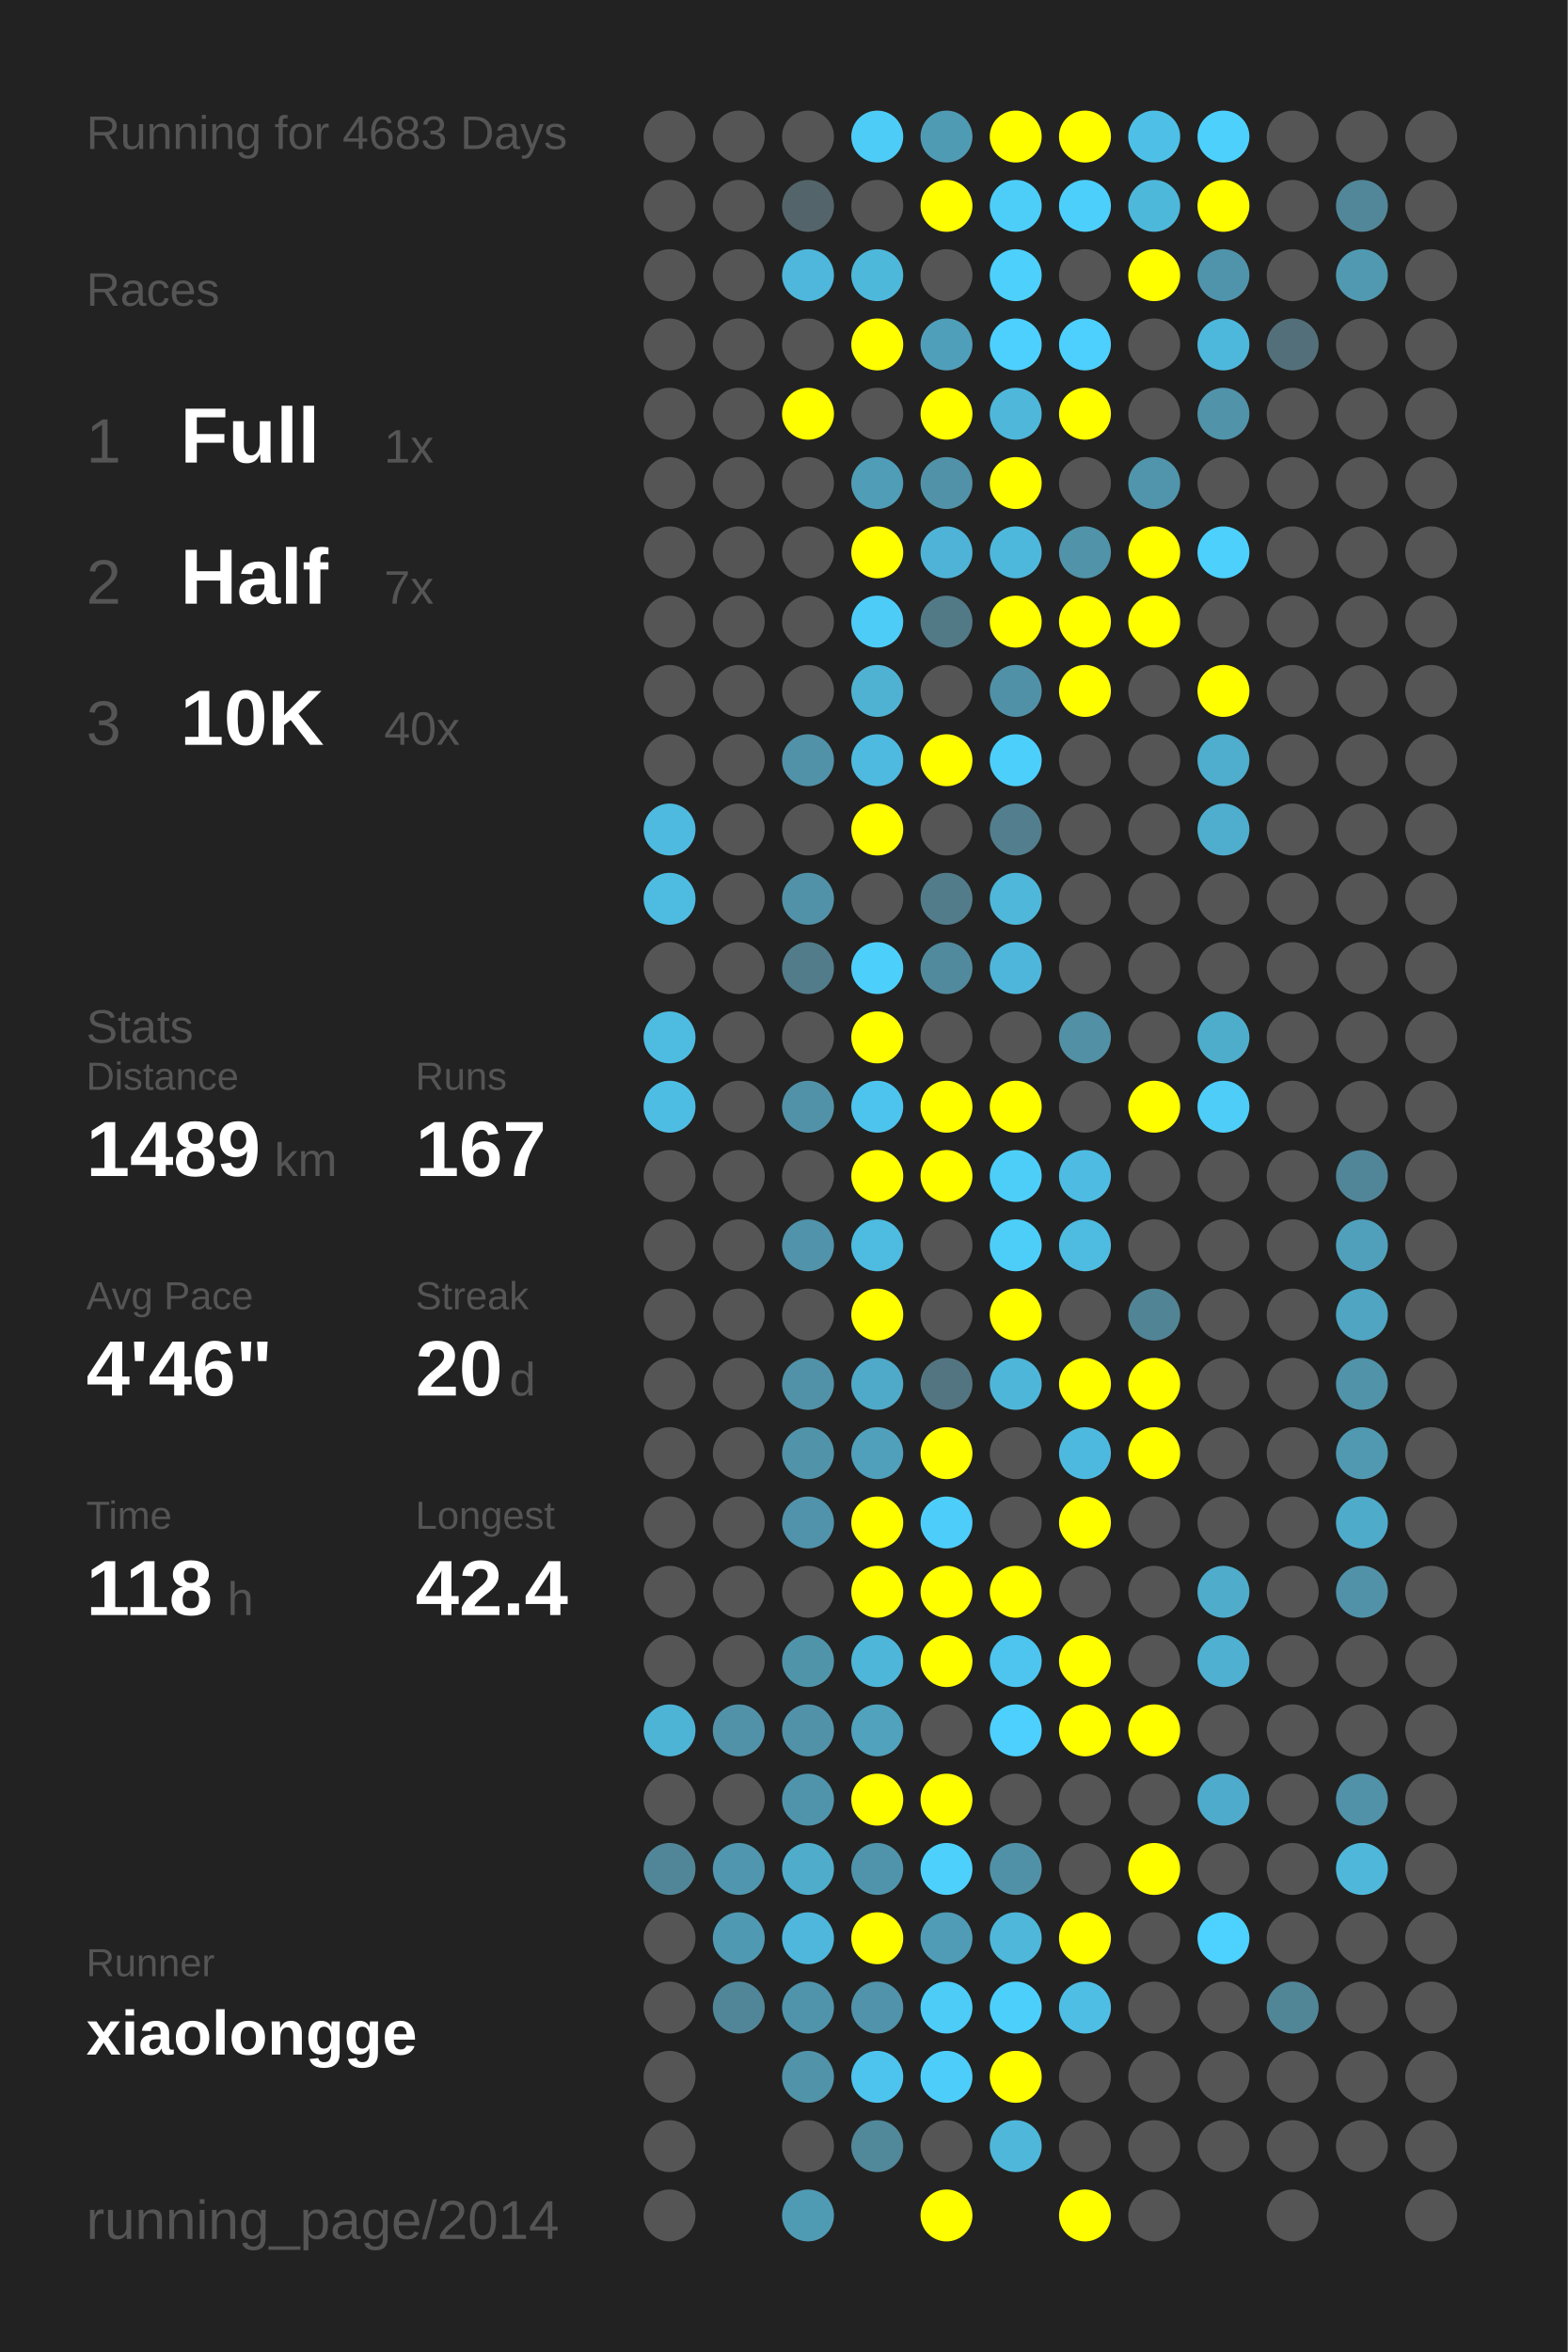
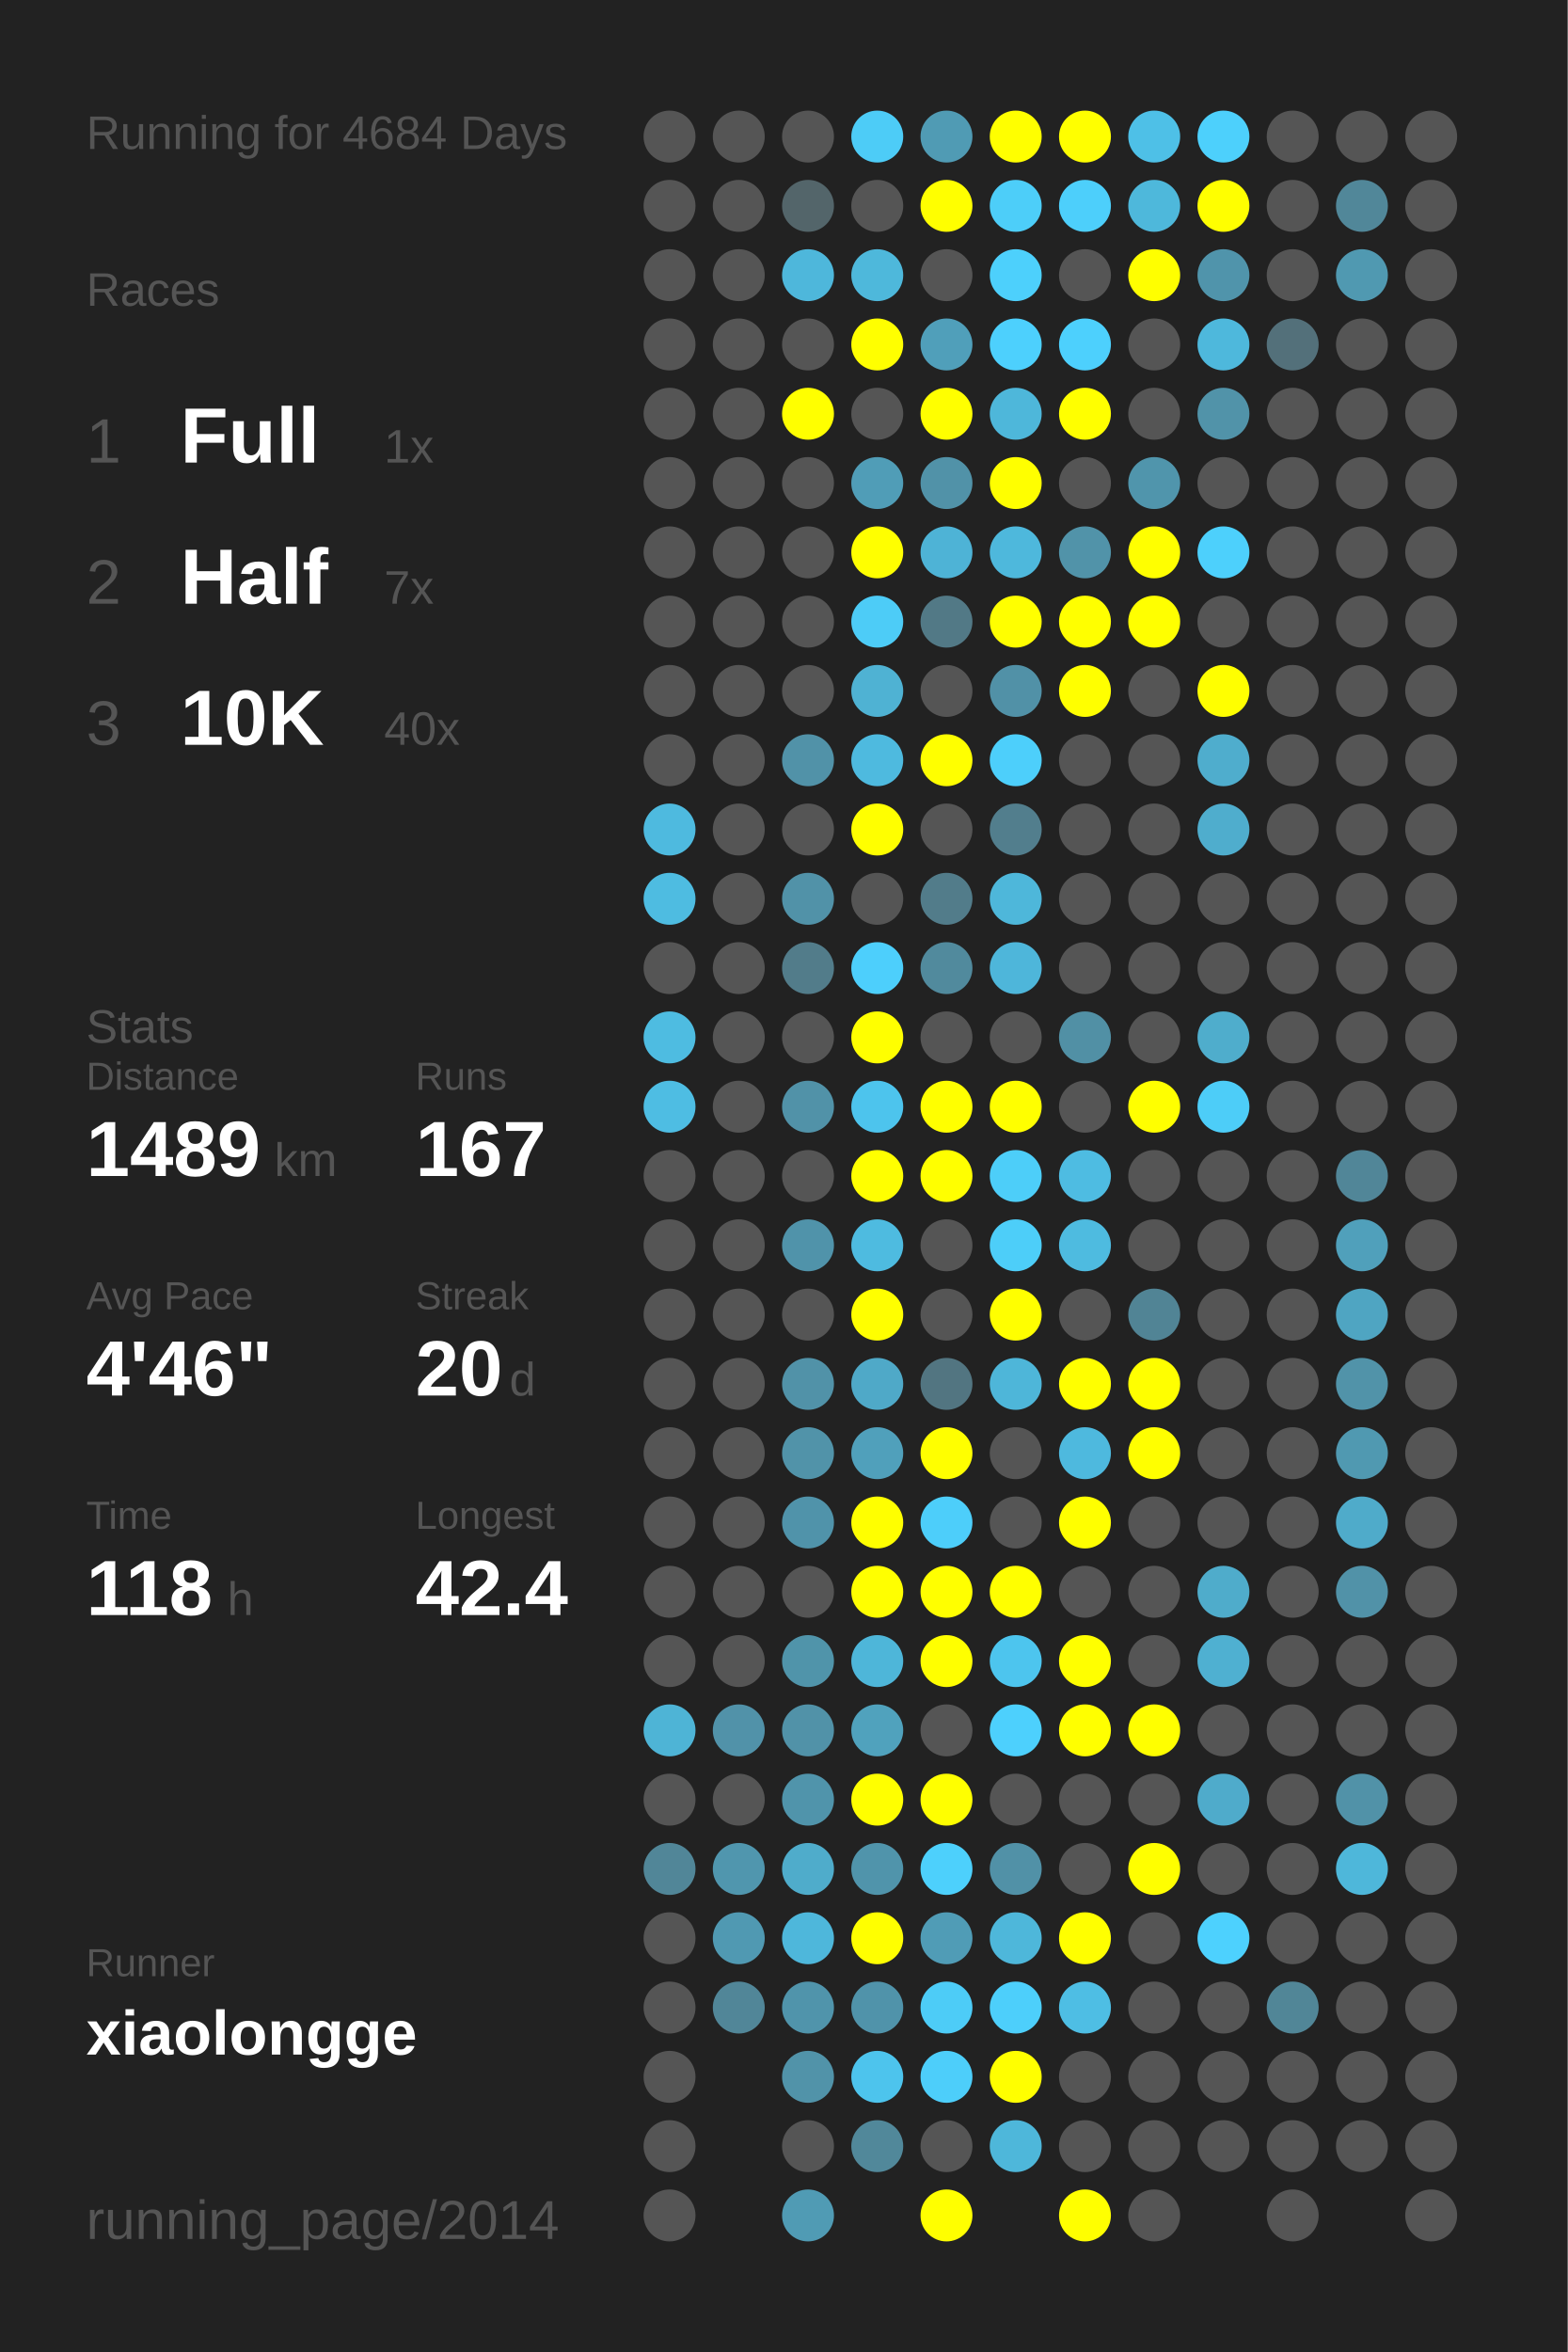
<svg xmlns="http://www.w3.org/2000/svg" baseProfile="full" height="300mm" version="1.1" viewBox="0,0,200,300" width="200mm">
  <defs />
  <rect fill="#222222" height="300" width="200" x="0" y="0" />
-   <text fill="#555555" style="font-size:6px; font-family:Arial;" x="11" y="19">Running for 4683 Days</text>
+   <text fill="#555555" style="font-size:6px; font-family:Arial;" x="11" y="19">Running for 4684 Days</text>
  <text fill="#555555" style="font-size:6px; font-family:Arial;" x="11" y="39">Races</text>
  <text fill="#555555" style="font-size:8px; font-family:Arial;" x="11" y="59">1</text>
  <text fill="#FFFFFF" style="font-size:10px; font-family:Arial; font-weight:bold;" x="23" y="59">Full</text>
  <text fill="#555555" style="font-size:6px; font-family:Arial;" x="49" y="59">1x</text>
  <text fill="#555555" style="font-size:8px; font-family:Arial;" x="11" y="77">2</text>
  <text fill="#FFFFFF" style="font-size:10px; font-family:Arial; font-weight:bold;" x="23" y="77">Half</text>
  <text fill="#555555" style="font-size:6px; font-family:Arial;" x="49" y="77">7x</text>
  <text fill="#555555" style="font-size:8px; font-family:Arial;" x="11" y="95">3</text>
  <text fill="#FFFFFF" style="font-size:10px; font-family:Arial; font-weight:bold;" x="23" y="95">10K</text>
  <text fill="#555555" style="font-size:6px; font-family:Arial;" x="49" y="95">40x</text>
  <text fill="#555555" style="font-size:6px; font-family:Arial;" x="11" y="133">Stats</text>
  <text fill="#555555" style="font-size:5px; font-family:Arial;" x="11" y="139">Distance</text>
  <text fill="#FFFFFF" style="font-size:10px; font-family:Arial; font-weight:bold;" x="11" y="150">1489</text>
  <text fill="#555555" style="font-size:6px; font-family:Arial;" x="35" y="150">km</text>
  <text fill="#555555" style="font-size:5px; font-family:Arial;" x="53" y="139">Runs</text>
  <text fill="#FFFFFF" style="font-size:10px; font-family:Arial; font-weight:bold;" x="53" y="150">167</text>
  <text fill="#555555" style="font-size:5px; font-family:Arial;" x="11" y="167">Avg Pace</text>
  <text fill="#FFFFFF" style="font-size:10px; font-family:Arial; font-weight:bold;" x="11" y="178">4'46"</text>
  <text fill="#555555" style="font-size:5px; font-family:Arial;" x="53" y="167">Streak</text>
  <text fill="#FFFFFF" style="font-size:10px; font-family:Arial; font-weight:bold;" x="53" y="178">20</text>
  <text fill="#555555" style="font-size:6px; font-family:Arial;" x="65" y="178">d</text>
  <text fill="#555555" style="font-size:5px; font-family:Arial;" x="11" y="195">Time</text>
  <text fill="#FFFFFF" style="font-size:10px; font-family:Arial; font-weight:bold;" x="11" y="206">118</text>
  <text fill="#555555" style="font-size:6px; font-family:Arial;" x="29" y="206">h</text>
  <text fill="#555555" style="font-size:5px; font-family:Arial;" x="53" y="195">Longest</text>
  <text fill="#FFFFFF" style="font-size:10px; font-family:Arial; font-weight:bold;" x="53" y="206">42.4</text>
  <text fill="#555555" style="font-size:5px; font-family:Arial;" x="11" y="252.065">Runner</text>
  <text fill="#FFFFFF" style="font-size:8px; font-family:Arial; font-weight:bold;" x="11" y="262.065">xiaolongge</text>
  <text fill="#555555" style="font-size:7px; font-family:Arial;" x="11" y="285.581">running_page/2014</text>
  <circle cx="85.417" cy="17.419" fill="#555555" r="3.312" />
  <circle cx="85.417" cy="26.258" fill="#555555" r="3.312" />
  <circle cx="85.417" cy="35.097" fill="#555555" r="3.312" />
  <circle cx="85.417" cy="43.935" fill="#555555" r="3.312" />
  <circle cx="85.417" cy="52.774" fill="#555555" r="3.312" />
  <circle cx="85.417" cy="61.613" fill="#555555" r="3.312" />
  <circle cx="85.417" cy="70.452" fill="#555555" r="3.312" />
  <circle cx="85.417" cy="79.29" fill="#555555" r="3.312" />
  <circle cx="85.417" cy="88.129" fill="#555555" r="3.312" />
  <circle cx="85.417" cy="96.968" fill="#555555" r="3.312" />
  <circle cx="85.417" cy="105.806" fill="#4ebadf" r="3.312" />
  <circle cx="85.417" cy="114.645" fill="#4ebce1" r="3.312" />
  <circle cx="85.417" cy="123.484" fill="#555555" r="3.312" />
  <circle cx="85.417" cy="132.323" fill="#4ebce1" r="3.312" />
  <circle cx="85.417" cy="141.161" fill="#4ebde3" r="3.312" />
  <circle cx="85.417" cy="150" fill="#555555" r="3.312" />
  <circle cx="85.417" cy="158.839" fill="#555555" r="3.312" />
  <circle cx="85.417" cy="167.677" fill="#555555" r="3.312" />
  <circle cx="85.417" cy="176.516" fill="#555555" r="3.312" />
  <circle cx="85.417" cy="185.355" fill="#555555" r="3.312" />
  <circle cx="85.417" cy="194.194" fill="#555555" r="3.312" />
  <circle cx="85.417" cy="203.032" fill="#555555" r="3.312" />
  <circle cx="85.417" cy="211.871" fill="#555555" r="3.312" />
  <circle cx="85.417" cy="220.71" fill="#4eb4d6" r="3.312" />
  <circle cx="85.417" cy="229.548" fill="#555555" r="3.312" />
  <circle cx="85.417" cy="238.387" fill="#518698" r="3.312" />
  <circle cx="85.417" cy="247.226" fill="#555555" r="3.312" />
  <circle cx="85.417" cy="256.065" fill="#555555" r="3.312" />
  <circle cx="85.417" cy="264.903" fill="#555555" r="3.312" />
  <circle cx="85.417" cy="273.742" fill="#555555" r="3.312" />
  <circle cx="85.417" cy="282.581" fill="#555555" r="3.312" />
  <circle cx="94.25" cy="17.419" fill="#555555" r="3.312" />
  <circle cx="94.25" cy="26.258" fill="#555555" r="3.312" />
  <circle cx="94.25" cy="35.097" fill="#555555" r="3.312" />
  <circle cx="94.25" cy="43.935" fill="#555555" r="3.312" />
  <circle cx="94.25" cy="52.774" fill="#555555" r="3.312" />
  <circle cx="94.25" cy="61.613" fill="#555555" r="3.312" />
  <circle cx="94.25" cy="70.452" fill="#555555" r="3.312" />
  <circle cx="94.25" cy="79.29" fill="#555555" r="3.312" />
  <circle cx="94.25" cy="88.129" fill="#555555" r="3.312" />
  <circle cx="94.25" cy="96.968" fill="#555555" r="3.312" />
  <circle cx="94.25" cy="105.806" fill="#555555" r="3.312" />
  <circle cx="94.25" cy="114.645" fill="#555555" r="3.312" />
  <circle cx="94.25" cy="123.484" fill="#555555" r="3.312" />
  <circle cx="94.25" cy="132.323" fill="#555555" r="3.312" />
  <circle cx="94.25" cy="141.161" fill="#555555" r="3.312" />
  <circle cx="94.25" cy="150" fill="#555555" r="3.312" />
  <circle cx="94.25" cy="158.839" fill="#555555" r="3.312" />
  <circle cx="94.25" cy="167.677" fill="#555555" r="3.312" />
  <circle cx="94.25" cy="176.516" fill="#555555" r="3.312" />
  <circle cx="94.25" cy="185.355" fill="#555555" r="3.312" />
  <circle cx="94.25" cy="194.194" fill="#555555" r="3.312" />
  <circle cx="94.25" cy="203.032" fill="#555555" r="3.312" />
  <circle cx="94.25" cy="211.871" fill="#555555" r="3.312" />
  <circle cx="94.25" cy="220.71" fill="#5192a9" r="3.312" />
  <circle cx="94.25" cy="229.548" fill="#555555" r="3.312" />
  <circle cx="94.25" cy="238.387" fill="#5096ae" r="3.312" />
  <circle cx="94.25" cy="247.226" fill="#5099b2" r="3.312" />
  <circle cx="94.25" cy="256.065" fill="#518698" r="3.312" />
  <circle cx="103.083" cy="17.419" fill="#555555" r="3.312" />
  <circle cx="103.083" cy="26.258" fill="#53656a" r="3.312" />
  <circle cx="103.083" cy="35.097" fill="#4eb7db" r="3.312" />
  <circle cx="103.083" cy="43.935" fill="#555555" r="3.312" />
  <circle cx="103.083" cy="52.774" fill="#FFFF00" r="3.312" />
  <circle cx="103.083" cy="61.613" fill="#555555" r="3.312" />
  <circle cx="103.083" cy="70.452" fill="#555555" r="3.312" />
  <circle cx="103.083" cy="79.29" fill="#555555" r="3.312" />
  <circle cx="103.083" cy="88.129" fill="#555555" r="3.312" />
  <circle cx="103.083" cy="96.968" fill="#5192a8" r="3.312" />
  <circle cx="103.083" cy="105.806" fill="#555555" r="3.312" />
  <circle cx="103.083" cy="114.645" fill="#5192a8" r="3.312" />
  <circle cx="103.083" cy="123.484" fill="#527c8a" r="3.312" />
  <circle cx="103.083" cy="132.323" fill="#555555" r="3.312" />
  <circle cx="103.083" cy="141.161" fill="#5192a8" r="3.312" />
  <circle cx="103.083" cy="150" fill="#555555" r="3.312" />
  <circle cx="103.083" cy="158.839" fill="#5093aa" r="3.312" />
  <circle cx="103.083" cy="167.677" fill="#555555" r="3.312" />
  <circle cx="103.083" cy="176.516" fill="#5192a8" r="3.312" />
  <circle cx="103.083" cy="185.355" fill="#5193a9" r="3.312" />
  <circle cx="103.083" cy="194.194" fill="#5093aa" r="3.312" />
  <circle cx="103.083" cy="203.032" fill="#555555" r="3.312" />
  <circle cx="103.083" cy="211.871" fill="#5094aa" r="3.312" />
  <circle cx="103.083" cy="220.71" fill="#5192a8" r="3.312" />
  <circle cx="103.083" cy="229.548" fill="#5094ab" r="3.312" />
  <circle cx="103.083" cy="238.387" fill="#4faccb" r="3.312" />
  <circle cx="103.083" cy="247.226" fill="#4eb7db" r="3.312" />
  <circle cx="103.083" cy="256.065" fill="#5094ab" r="3.312" />
  <circle cx="103.083" cy="264.903" fill="#5193a9" r="3.312" />
  <circle cx="103.083" cy="273.742" fill="#555555" r="3.312" />
  <circle cx="103.083" cy="282.581" fill="#509bb4" r="3.312" />
  <circle cx="111.917" cy="17.419" fill="#4dccf7" r="3.312" />
  <circle cx="111.917" cy="26.258" fill="#555555" r="3.312" />
  <circle cx="111.917" cy="35.097" fill="#4eb8db" r="3.312" />
  <circle cx="111.917" cy="43.935" fill="#FFFF00" r="3.312" />
  <circle cx="111.917" cy="52.774" fill="#555555" r="3.312" />
  <circle cx="111.917" cy="61.613" fill="#509db7" r="3.312" />
  <circle cx="111.917" cy="70.452" fill="#FFFF00" r="3.312" />
  <circle cx="111.917" cy="79.29" fill="#4dccf7" r="3.312" />
  <circle cx="111.917" cy="88.129" fill="#4fb2d3" r="3.312" />
  <circle cx="111.917" cy="96.968" fill="#4ebadf" r="3.312" />
  <circle cx="111.917" cy="105.806" fill="#FFFF00" r="3.312" />
  <circle cx="111.917" cy="114.645" fill="#555555" r="3.312" />
  <circle cx="111.917" cy="123.484" fill="#4dcffc" r="3.312" />
  <circle cx="111.917" cy="132.323" fill="#FFFF00" r="3.312" />
  <circle cx="111.917" cy="141.161" fill="#4dc4ed" r="3.312" />
  <circle cx="111.917" cy="150" fill="#FFFF00" r="3.312" />
  <circle cx="111.917" cy="158.839" fill="#4ebbe0" r="3.312" />
  <circle cx="111.917" cy="167.677" fill="#FFFF00" r="3.312" />
  <circle cx="111.917" cy="176.516" fill="#4fa9c8" r="3.312" />
  <circle cx="111.917" cy="185.355" fill="#50a0bb" r="3.312" />
  <circle cx="111.917" cy="194.194" fill="#FFFF00" r="3.312" />
  <circle cx="111.917" cy="203.032" fill="#FFFF00" r="3.312" />
  <circle cx="111.917" cy="211.871" fill="#4eb6d9" r="3.312" />
  <circle cx="111.917" cy="220.71" fill="#50a2bd" r="3.312" />
  <circle cx="111.917" cy="229.548" fill="#FFFF00" r="3.312" />
  <circle cx="111.917" cy="238.387" fill="#5094ab" r="3.312" />
  <circle cx="111.917" cy="247.226" fill="#FFFF00" r="3.312" />
  <circle cx="111.917" cy="256.065" fill="#5093aa" r="3.312" />
  <circle cx="111.917" cy="264.903" fill="#4dc4ed" r="3.312" />
  <circle cx="111.917" cy="273.742" fill="#51889a" r="3.312" />
  <circle cx="120.75" cy="17.419" fill="#509bb4" r="3.312" />
  <circle cx="120.75" cy="26.258" fill="#FFFF00" r="3.312" />
  <circle cx="120.75" cy="35.097" fill="#555555" r="3.312" />
  <circle cx="120.75" cy="43.935" fill="#509fba" r="3.312" />
  <circle cx="120.75" cy="52.774" fill="#FFFF00" r="3.312" />
  <circle cx="120.75" cy="61.613" fill="#5192a8" r="3.312" />
  <circle cx="120.75" cy="70.452" fill="#4eb3d6" r="3.312" />
  <circle cx="120.75" cy="79.29" fill="#527986" r="3.312" />
  <circle cx="120.75" cy="88.129" fill="#555555" r="3.312" />
  <circle cx="120.75" cy="96.968" fill="#FFFF00" r="3.312" />
  <circle cx="120.75" cy="105.806" fill="#555555" r="3.312" />
  <circle cx="120.75" cy="114.645" fill="#527c8a" r="3.312" />
  <circle cx="120.75" cy="123.484" fill="#518a9d" r="3.312" />
  <circle cx="120.75" cy="132.323" fill="#555555" r="3.312" />
  <circle cx="120.75" cy="141.161" fill="#FFFF00" r="3.312" />
  <circle cx="120.75" cy="150" fill="#FFFF00" r="3.312" />
  <circle cx="120.75" cy="158.839" fill="#555555" r="3.312" />
  <circle cx="120.75" cy="167.677" fill="#555555" r="3.312" />
  <circle cx="120.75" cy="176.516" fill="#527581" r="3.312" />
  <circle cx="120.75" cy="185.355" fill="#FFFF00" r="3.312" />
  <circle cx="120.75" cy="194.194" fill="#4dcefa" r="3.312" />
  <circle cx="120.75" cy="203.032" fill="#FFFF00" r="3.312" />
  <circle cx="120.75" cy="211.871" fill="#FFFF00" r="3.312" />
  <circle cx="120.75" cy="220.71" fill="#555555" r="3.312" />
  <circle cx="120.75" cy="229.548" fill="#FFFF00" r="3.312" />
  <circle cx="120.75" cy="238.387" fill="#4dd0fc" r="3.312" />
  <circle cx="120.75" cy="247.226" fill="#509cb6" r="3.312" />
  <circle cx="120.75" cy="256.065" fill="#4dccf7" r="3.312" />
  <circle cx="120.75" cy="264.903" fill="#4dcefa" r="3.312" />
  <circle cx="120.75" cy="273.742" fill="#555555" r="3.312" />
  <circle cx="120.75" cy="282.581" fill="#FFFF00" r="3.312" />
  <circle cx="129.583" cy="17.419" fill="#FFFF00" r="3.312" />
  <circle cx="129.583" cy="26.258" fill="#4dcef9" r="3.312" />
  <circle cx="129.583" cy="35.097" fill="#4dd0fc" r="3.312" />
  <circle cx="129.583" cy="43.935" fill="#4dd0fd" r="3.312" />
  <circle cx="129.583" cy="52.774" fill="#4eb7da" r="3.312" />
  <circle cx="129.583" cy="61.613" fill="#FFFF00" r="3.312" />
  <circle cx="129.583" cy="70.452" fill="#4eb8dc" r="3.312" />
  <circle cx="129.583" cy="79.29" fill="#FFFF00" r="3.312" />
  <circle cx="129.583" cy="88.129" fill="#5191a7" r="3.312" />
  <circle cx="129.583" cy="96.968" fill="#4dcffb" r="3.312" />
  <circle cx="129.583" cy="105.806" fill="#527e8d" r="3.312" />
  <circle cx="129.583" cy="114.645" fill="#4eb7da" r="3.312" />
  <circle cx="129.583" cy="123.484" fill="#4eb6da" r="3.312" />
  <circle cx="129.583" cy="132.323" fill="#555555" r="3.312" />
  <circle cx="129.583" cy="141.161" fill="#FFFF00" r="3.312" />
  <circle cx="129.583" cy="150" fill="#4dcef9" r="3.312" />
  <circle cx="129.583" cy="158.839" fill="#4dcef9" r="3.312" />
  <circle cx="129.583" cy="167.677" fill="#FFFF00" r="3.312" />
  <circle cx="129.583" cy="176.516" fill="#4eb6d9" r="3.312" />
  <circle cx="129.583" cy="185.355" fill="#555555" r="3.312" />
  <circle cx="129.583" cy="194.194" fill="#555555" r="3.312" />
  <circle cx="129.583" cy="203.032" fill="#FFFF00" r="3.312" />
  <circle cx="129.583" cy="211.871" fill="#4dc5ee" r="3.312" />
  <circle cx="129.583" cy="220.71" fill="#4dd0fd" r="3.312" />
  <circle cx="129.583" cy="229.548" fill="#555555" r="3.312" />
  <circle cx="129.583" cy="238.387" fill="#5191a7" r="3.312" />
  <circle cx="129.583" cy="247.226" fill="#4eb7da" r="3.312" />
  <circle cx="129.583" cy="256.065" fill="#4dcffb" r="3.312" />
  <circle cx="129.583" cy="264.903" fill="#FFFF00" r="3.312" />
  <circle cx="129.583" cy="273.742" fill="#4eb7da" r="3.312" />
  <circle cx="138.417" cy="17.419" fill="#FFFF00" r="3.312" />
  <circle cx="138.417" cy="26.258" fill="#4dcffb" r="3.312" />
  <circle cx="138.417" cy="35.097" fill="#555555" r="3.312" />
  <circle cx="138.417" cy="43.935" fill="#4dd0fd" r="3.312" />
  <circle cx="138.417" cy="52.774" fill="#FFFF00" r="3.312" />
  <circle cx="138.417" cy="61.613" fill="#555555" r="3.312" />
  <circle cx="138.417" cy="70.452" fill="#5193a9" r="3.312" />
  <circle cx="138.417" cy="79.29" fill="#FFFF00" r="3.312" />
  <circle cx="138.417" cy="88.129" fill="#FFFF00" r="3.312" />
  <circle cx="138.417" cy="96.968" fill="#555555" r="3.312" />
  <circle cx="138.417" cy="105.806" fill="#555555" r="3.312" />
  <circle cx="138.417" cy="114.645" fill="#555555" r="3.312" />
  <circle cx="138.417" cy="123.484" fill="#555555" r="3.312" />
  <circle cx="138.417" cy="132.323" fill="#5190a5" r="3.312" />
  <circle cx="138.417" cy="141.161" fill="#555555" r="3.312" />
  <circle cx="138.417" cy="150" fill="#4ebce2" r="3.312" />
  <circle cx="138.417" cy="158.839" fill="#4ebbe0" r="3.312" />
  <circle cx="138.417" cy="167.677" fill="#555555" r="3.312" />
  <circle cx="138.417" cy="176.516" fill="#FFFF00" r="3.312" />
  <circle cx="138.417" cy="185.355" fill="#4eb9de" r="3.312" />
  <circle cx="138.417" cy="194.194" fill="#FFFF00" r="3.312" />
  <circle cx="138.417" cy="203.032" fill="#555555" r="3.312" />
  <circle cx="138.417" cy="211.871" fill="#FFFF00" r="3.312" />
  <circle cx="138.417" cy="220.71" fill="#FFFF00" r="3.312" />
  <circle cx="138.417" cy="229.548" fill="#555555" r="3.312" />
  <circle cx="138.417" cy="238.387" fill="#555555" r="3.312" />
  <circle cx="138.417" cy="247.226" fill="#FFFF00" r="3.312" />
  <circle cx="138.417" cy="256.065" fill="#4ebee4" r="3.312" />
  <circle cx="138.417" cy="264.903" fill="#555555" r="3.312" />
  <circle cx="138.417" cy="273.742" fill="#555555" r="3.312" />
  <circle cx="138.417" cy="282.581" fill="#FFFF00" r="3.312" />
  <circle cx="147.25" cy="17.419" fill="#4ec0e7" r="3.312" />
  <circle cx="147.25" cy="26.258" fill="#4eb8db" r="3.312" />
  <circle cx="147.25" cy="35.097" fill="#FFFF00" r="3.312" />
  <circle cx="147.25" cy="43.935" fill="#555555" r="3.312" />
  <circle cx="147.25" cy="52.774" fill="#555555" r="3.312" />
  <circle cx="147.25" cy="61.613" fill="#5095ac" r="3.312" />
  <circle cx="147.25" cy="70.452" fill="#FFFF00" r="3.312" />
  <circle cx="147.25" cy="79.29" fill="#FFFF00" r="3.312" />
  <circle cx="147.25" cy="88.129" fill="#555555" r="3.312" />
  <circle cx="147.25" cy="96.968" fill="#555555" r="3.312" />
  <circle cx="147.25" cy="105.806" fill="#555555" r="3.312" />
  <circle cx="147.25" cy="114.645" fill="#555555" r="3.312" />
  <circle cx="147.25" cy="123.484" fill="#555555" r="3.312" />
  <circle cx="147.25" cy="132.323" fill="#555555" r="3.312" />
  <circle cx="147.25" cy="141.161" fill="#FFFF00" r="3.312" />
  <circle cx="147.25" cy="150" fill="#555555" r="3.312" />
  <circle cx="147.25" cy="158.839" fill="#555555" r="3.312" />
  <circle cx="147.25" cy="167.677" fill="#518495" r="3.312" />
  <circle cx="147.25" cy="176.516" fill="#FFFF00" r="3.312" />
  <circle cx="147.25" cy="185.355" fill="#FFFF00" r="3.312" />
  <circle cx="147.25" cy="194.194" fill="#555555" r="3.312" />
  <circle cx="147.25" cy="203.032" fill="#555555" r="3.312" />
  <circle cx="147.25" cy="211.871" fill="#555555" r="3.312" />
  <circle cx="147.25" cy="220.71" fill="#FFFF00" r="3.312" />
  <circle cx="147.25" cy="229.548" fill="#555555" r="3.312" />
  <circle cx="147.25" cy="238.387" fill="#FFFF00" r="3.312" />
  <circle cx="147.25" cy="247.226" fill="#555555" r="3.312" />
  <circle cx="147.25" cy="256.065" fill="#555555" r="3.312" />
  <circle cx="147.25" cy="264.903" fill="#555555" r="3.312" />
  <circle cx="147.25" cy="273.742" fill="#555555" r="3.312" />
  <circle cx="147.25" cy="282.581" fill="#555555" r="3.312" />
  <circle cx="156.083" cy="17.419" fill="#4dd0fc" r="3.312" />
  <circle cx="156.083" cy="26.258" fill="#FFFF00" r="3.312" />
  <circle cx="156.083" cy="35.097" fill="#5094ab" r="3.312" />
  <circle cx="156.083" cy="43.935" fill="#4eb8dc" r="3.312" />
  <circle cx="156.083" cy="52.774" fill="#5193a9" r="3.312" />
  <circle cx="156.083" cy="61.613" fill="#555555" r="3.312" />
  <circle cx="156.083" cy="70.452" fill="#4dd0fc" r="3.312" />
  <circle cx="156.083" cy="79.29" fill="#555555" r="3.312" />
  <circle cx="156.083" cy="88.129" fill="#FFFF00" r="3.312" />
  <circle cx="156.083" cy="96.968" fill="#4fadcd" r="3.312" />
  <circle cx="156.083" cy="105.806" fill="#4fadcd" r="3.312" />
  <circle cx="156.083" cy="114.645" fill="#555555" r="3.312" />
  <circle cx="156.083" cy="123.484" fill="#555555" r="3.312" />
  <circle cx="156.083" cy="132.323" fill="#4fadcc" r="3.312" />
  <circle cx="156.083" cy="141.161" fill="#4dcdf8" r="3.312" />
  <circle cx="156.083" cy="150" fill="#555555" r="3.312" />
  <circle cx="156.083" cy="158.839" fill="#555555" r="3.312" />
  <circle cx="156.083" cy="167.677" fill="#555555" r="3.312" />
  <circle cx="156.083" cy="176.516" fill="#555555" r="3.312" />
  <circle cx="156.083" cy="185.355" fill="#555555" r="3.312" />
  <circle cx="156.083" cy="194.194" fill="#555555" r="3.312" />
  <circle cx="156.083" cy="203.032" fill="#4faccb" r="3.312" />
  <circle cx="156.083" cy="211.871" fill="#4fb0d1" r="3.312" />
  <circle cx="156.083" cy="220.71" fill="#555555" r="3.312" />
  <circle cx="156.083" cy="229.548" fill="#4fabcb" r="3.312" />
  <circle cx="156.083" cy="238.387" fill="#555555" r="3.312" />
  <circle cx="156.083" cy="247.226" fill="#4dd1fe" r="3.312" />
  <circle cx="156.083" cy="256.065" fill="#555555" r="3.312" />
  <circle cx="156.083" cy="264.903" fill="#555555" r="3.312" />
  <circle cx="156.083" cy="273.742" fill="#555555" r="3.312" />
  <circle cx="164.917" cy="17.419" fill="#555555" r="3.312" />
  <circle cx="164.917" cy="26.258" fill="#555555" r="3.312" />
  <circle cx="164.917" cy="35.097" fill="#555555" r="3.312" />
  <circle cx="164.917" cy="43.935" fill="#53707a" r="3.312" />
  <circle cx="164.917" cy="52.774" fill="#555555" r="3.312" />
  <circle cx="164.917" cy="61.613" fill="#555555" r="3.312" />
  <circle cx="164.917" cy="70.452" fill="#555555" r="3.312" />
  <circle cx="164.917" cy="79.29" fill="#555555" r="3.312" />
  <circle cx="164.917" cy="88.129" fill="#555555" r="3.312" />
  <circle cx="164.917" cy="96.968" fill="#555555" r="3.312" />
  <circle cx="164.917" cy="105.806" fill="#555555" r="3.312" />
  <circle cx="164.917" cy="114.645" fill="#555555" r="3.312" />
  <circle cx="164.917" cy="123.484" fill="#555555" r="3.312" />
  <circle cx="164.917" cy="132.323" fill="#555555" r="3.312" />
  <circle cx="164.917" cy="141.161" fill="#555555" r="3.312" />
  <circle cx="164.917" cy="150" fill="#555555" r="3.312" />
  <circle cx="164.917" cy="158.839" fill="#555555" r="3.312" />
  <circle cx="164.917" cy="167.677" fill="#555555" r="3.312" />
  <circle cx="164.917" cy="176.516" fill="#555555" r="3.312" />
  <circle cx="164.917" cy="185.355" fill="#555555" r="3.312" />
  <circle cx="164.917" cy="194.194" fill="#555555" r="3.312" />
  <circle cx="164.917" cy="203.032" fill="#555555" r="3.312" />
  <circle cx="164.917" cy="211.871" fill="#555555" r="3.312" />
  <circle cx="164.917" cy="220.71" fill="#555555" r="3.312" />
  <circle cx="164.917" cy="229.548" fill="#555555" r="3.312" />
  <circle cx="164.917" cy="238.387" fill="#555555" r="3.312" />
  <circle cx="164.917" cy="247.226" fill="#555555" r="3.312" />
  <circle cx="164.917" cy="256.065" fill="#518697" r="3.312" />
  <circle cx="164.917" cy="264.903" fill="#555555" r="3.312" />
  <circle cx="164.917" cy="273.742" fill="#555555" r="3.312" />
  <circle cx="164.917" cy="282.581" fill="#555555" r="3.312" />
  <circle cx="173.75" cy="17.419" fill="#555555" r="3.312" />
  <circle cx="173.75" cy="26.258" fill="#518799" r="3.312" />
  <circle cx="173.75" cy="35.097" fill="#5099b1" r="3.312" />
  <circle cx="173.75" cy="43.935" fill="#555555" r="3.312" />
  <circle cx="173.75" cy="52.774" fill="#555555" r="3.312" />
  <circle cx="173.75" cy="61.613" fill="#555555" r="3.312" />
  <circle cx="173.75" cy="70.452" fill="#555555" r="3.312" />
  <circle cx="173.75" cy="79.29" fill="#555555" r="3.312" />
  <circle cx="173.75" cy="88.129" fill="#555555" r="3.312" />
  <circle cx="173.75" cy="96.968" fill="#555555" r="3.312" />
  <circle cx="173.75" cy="105.806" fill="#555555" r="3.312" />
  <circle cx="173.75" cy="114.645" fill="#555555" r="3.312" />
  <circle cx="173.75" cy="123.484" fill="#555555" r="3.312" />
  <circle cx="173.75" cy="132.323" fill="#555555" r="3.312" />
  <circle cx="173.75" cy="141.161" fill="#555555" r="3.312" />
  <circle cx="173.75" cy="150" fill="#518698" r="3.312" />
  <circle cx="173.75" cy="158.839" fill="#50a0bb" r="3.312" />
  <circle cx="173.75" cy="167.677" fill="#4fa5c2" r="3.312" />
  <circle cx="173.75" cy="176.516" fill="#5193a9" r="3.312" />
  <circle cx="173.75" cy="185.355" fill="#5099b1" r="3.312" />
  <circle cx="173.75" cy="194.194" fill="#4fabca" r="3.312" />
  <circle cx="173.75" cy="203.032" fill="#5192a8" r="3.312" />
  <circle cx="173.75" cy="211.871" fill="#555555" r="3.312" />
  <circle cx="173.75" cy="220.71" fill="#555555" r="3.312" />
  <circle cx="173.75" cy="229.548" fill="#5192a8" r="3.312" />
  <circle cx="173.75" cy="238.387" fill="#4eb7da" r="3.312" />
  <circle cx="173.75" cy="247.226" fill="#555555" r="3.312" />
  <circle cx="173.75" cy="256.065" fill="#555555" r="3.312" />
  <circle cx="173.75" cy="264.903" fill="#555555" r="3.312" />
  <circle cx="173.75" cy="273.742" fill="#555555" r="3.312" />
  <circle cx="182.583" cy="17.419" fill="#555555" r="3.312" />
  <circle cx="182.583" cy="26.258" fill="#555555" r="3.312" />
  <circle cx="182.583" cy="35.097" fill="#555555" r="3.312" />
  <circle cx="182.583" cy="43.935" fill="#555555" r="3.312" />
  <circle cx="182.583" cy="52.774" fill="#555555" r="3.312" />
  <circle cx="182.583" cy="61.613" fill="#555555" r="3.312" />
  <circle cx="182.583" cy="70.452" fill="#555555" r="3.312" />
  <circle cx="182.583" cy="79.29" fill="#555555" r="3.312" />
  <circle cx="182.583" cy="88.129" fill="#555555" r="3.312" />
  <circle cx="182.583" cy="96.968" fill="#555555" r="3.312" />
  <circle cx="182.583" cy="105.806" fill="#555555" r="3.312" />
  <circle cx="182.583" cy="114.645" fill="#555555" r="3.312" />
  <circle cx="182.583" cy="123.484" fill="#555555" r="3.312" />
  <circle cx="182.583" cy="132.323" fill="#555555" r="3.312" />
  <circle cx="182.583" cy="141.161" fill="#555555" r="3.312" />
  <circle cx="182.583" cy="150" fill="#555555" r="3.312" />
  <circle cx="182.583" cy="158.839" fill="#555555" r="3.312" />
  <circle cx="182.583" cy="167.677" fill="#555555" r="3.312" />
  <circle cx="182.583" cy="176.516" fill="#555555" r="3.312" />
  <circle cx="182.583" cy="185.355" fill="#555555" r="3.312" />
  <circle cx="182.583" cy="194.194" fill="#555555" r="3.312" />
  <circle cx="182.583" cy="203.032" fill="#555555" r="3.312" />
  <circle cx="182.583" cy="211.871" fill="#555555" r="3.312" />
  <circle cx="182.583" cy="220.71" fill="#555555" r="3.312" />
  <circle cx="182.583" cy="229.548" fill="#555555" r="3.312" />
  <circle cx="182.583" cy="238.387" fill="#555555" r="3.312" />
  <circle cx="182.583" cy="247.226" fill="#555555" r="3.312" />
  <circle cx="182.583" cy="256.065" fill="#555555" r="3.312" />
  <circle cx="182.583" cy="264.903" fill="#555555" r="3.312" />
  <circle cx="182.583" cy="273.742" fill="#555555" r="3.312" />
  <circle cx="182.583" cy="282.581" fill="#555555" r="3.312" />
</svg>
